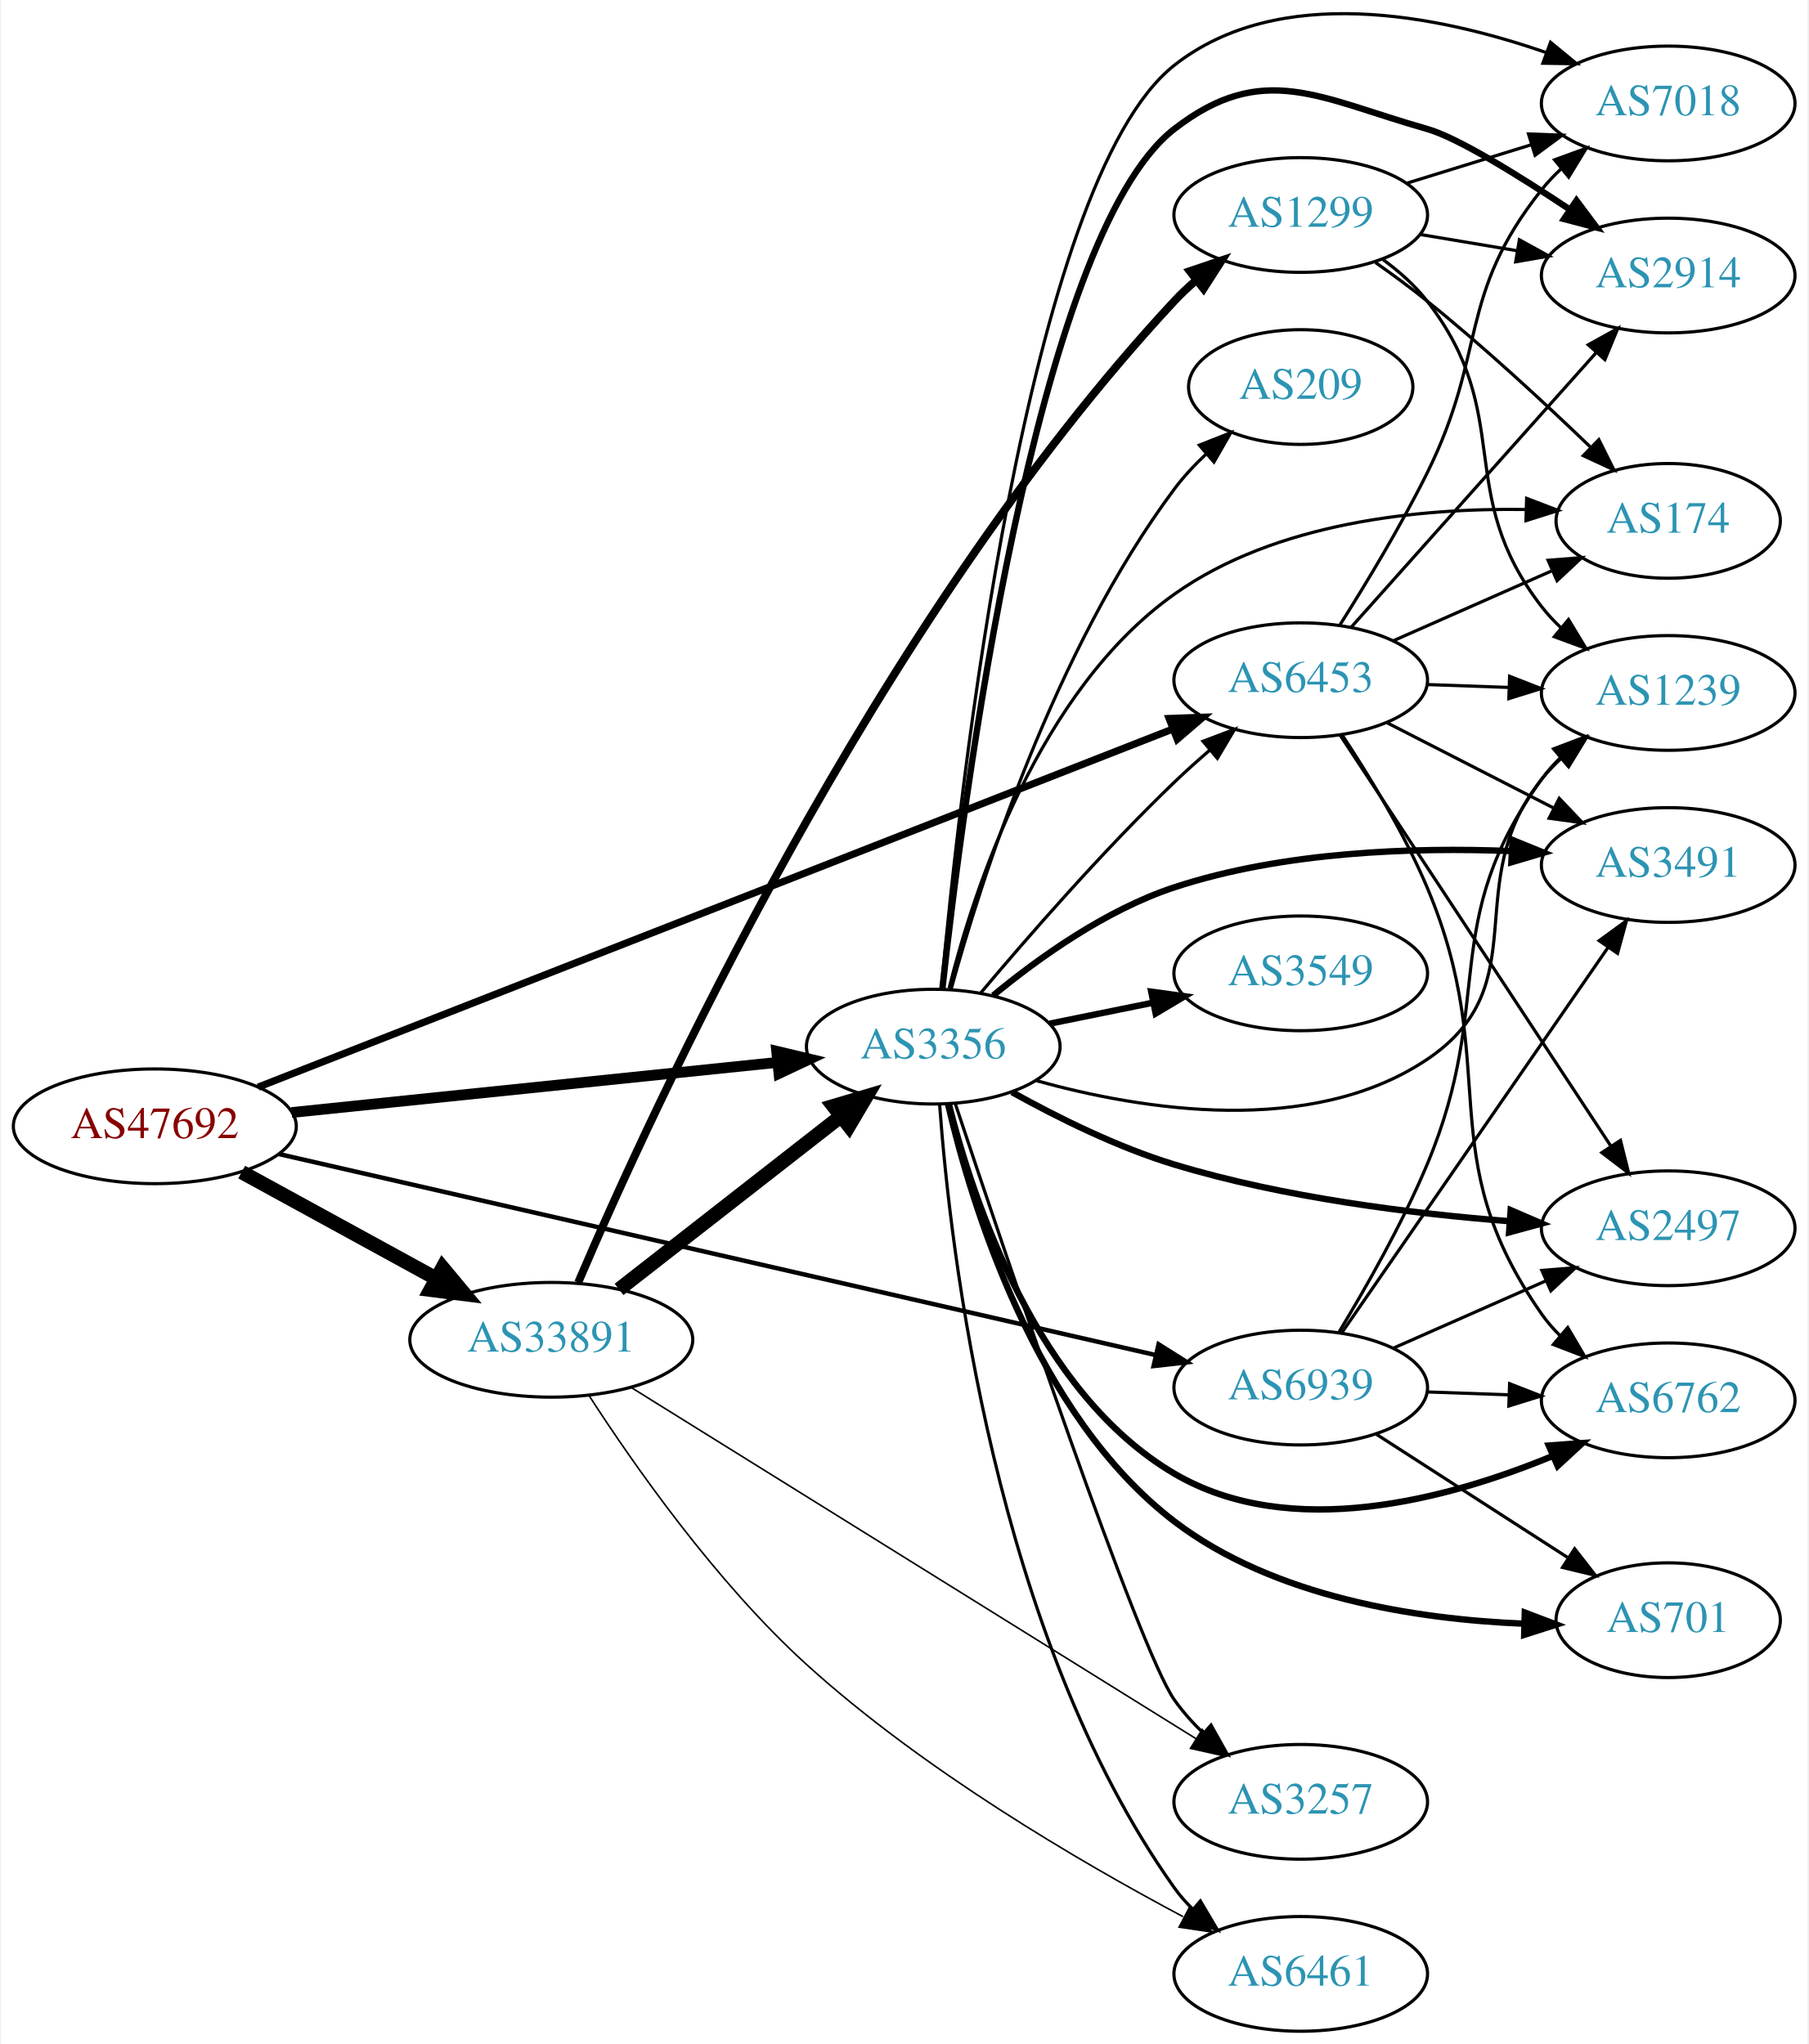
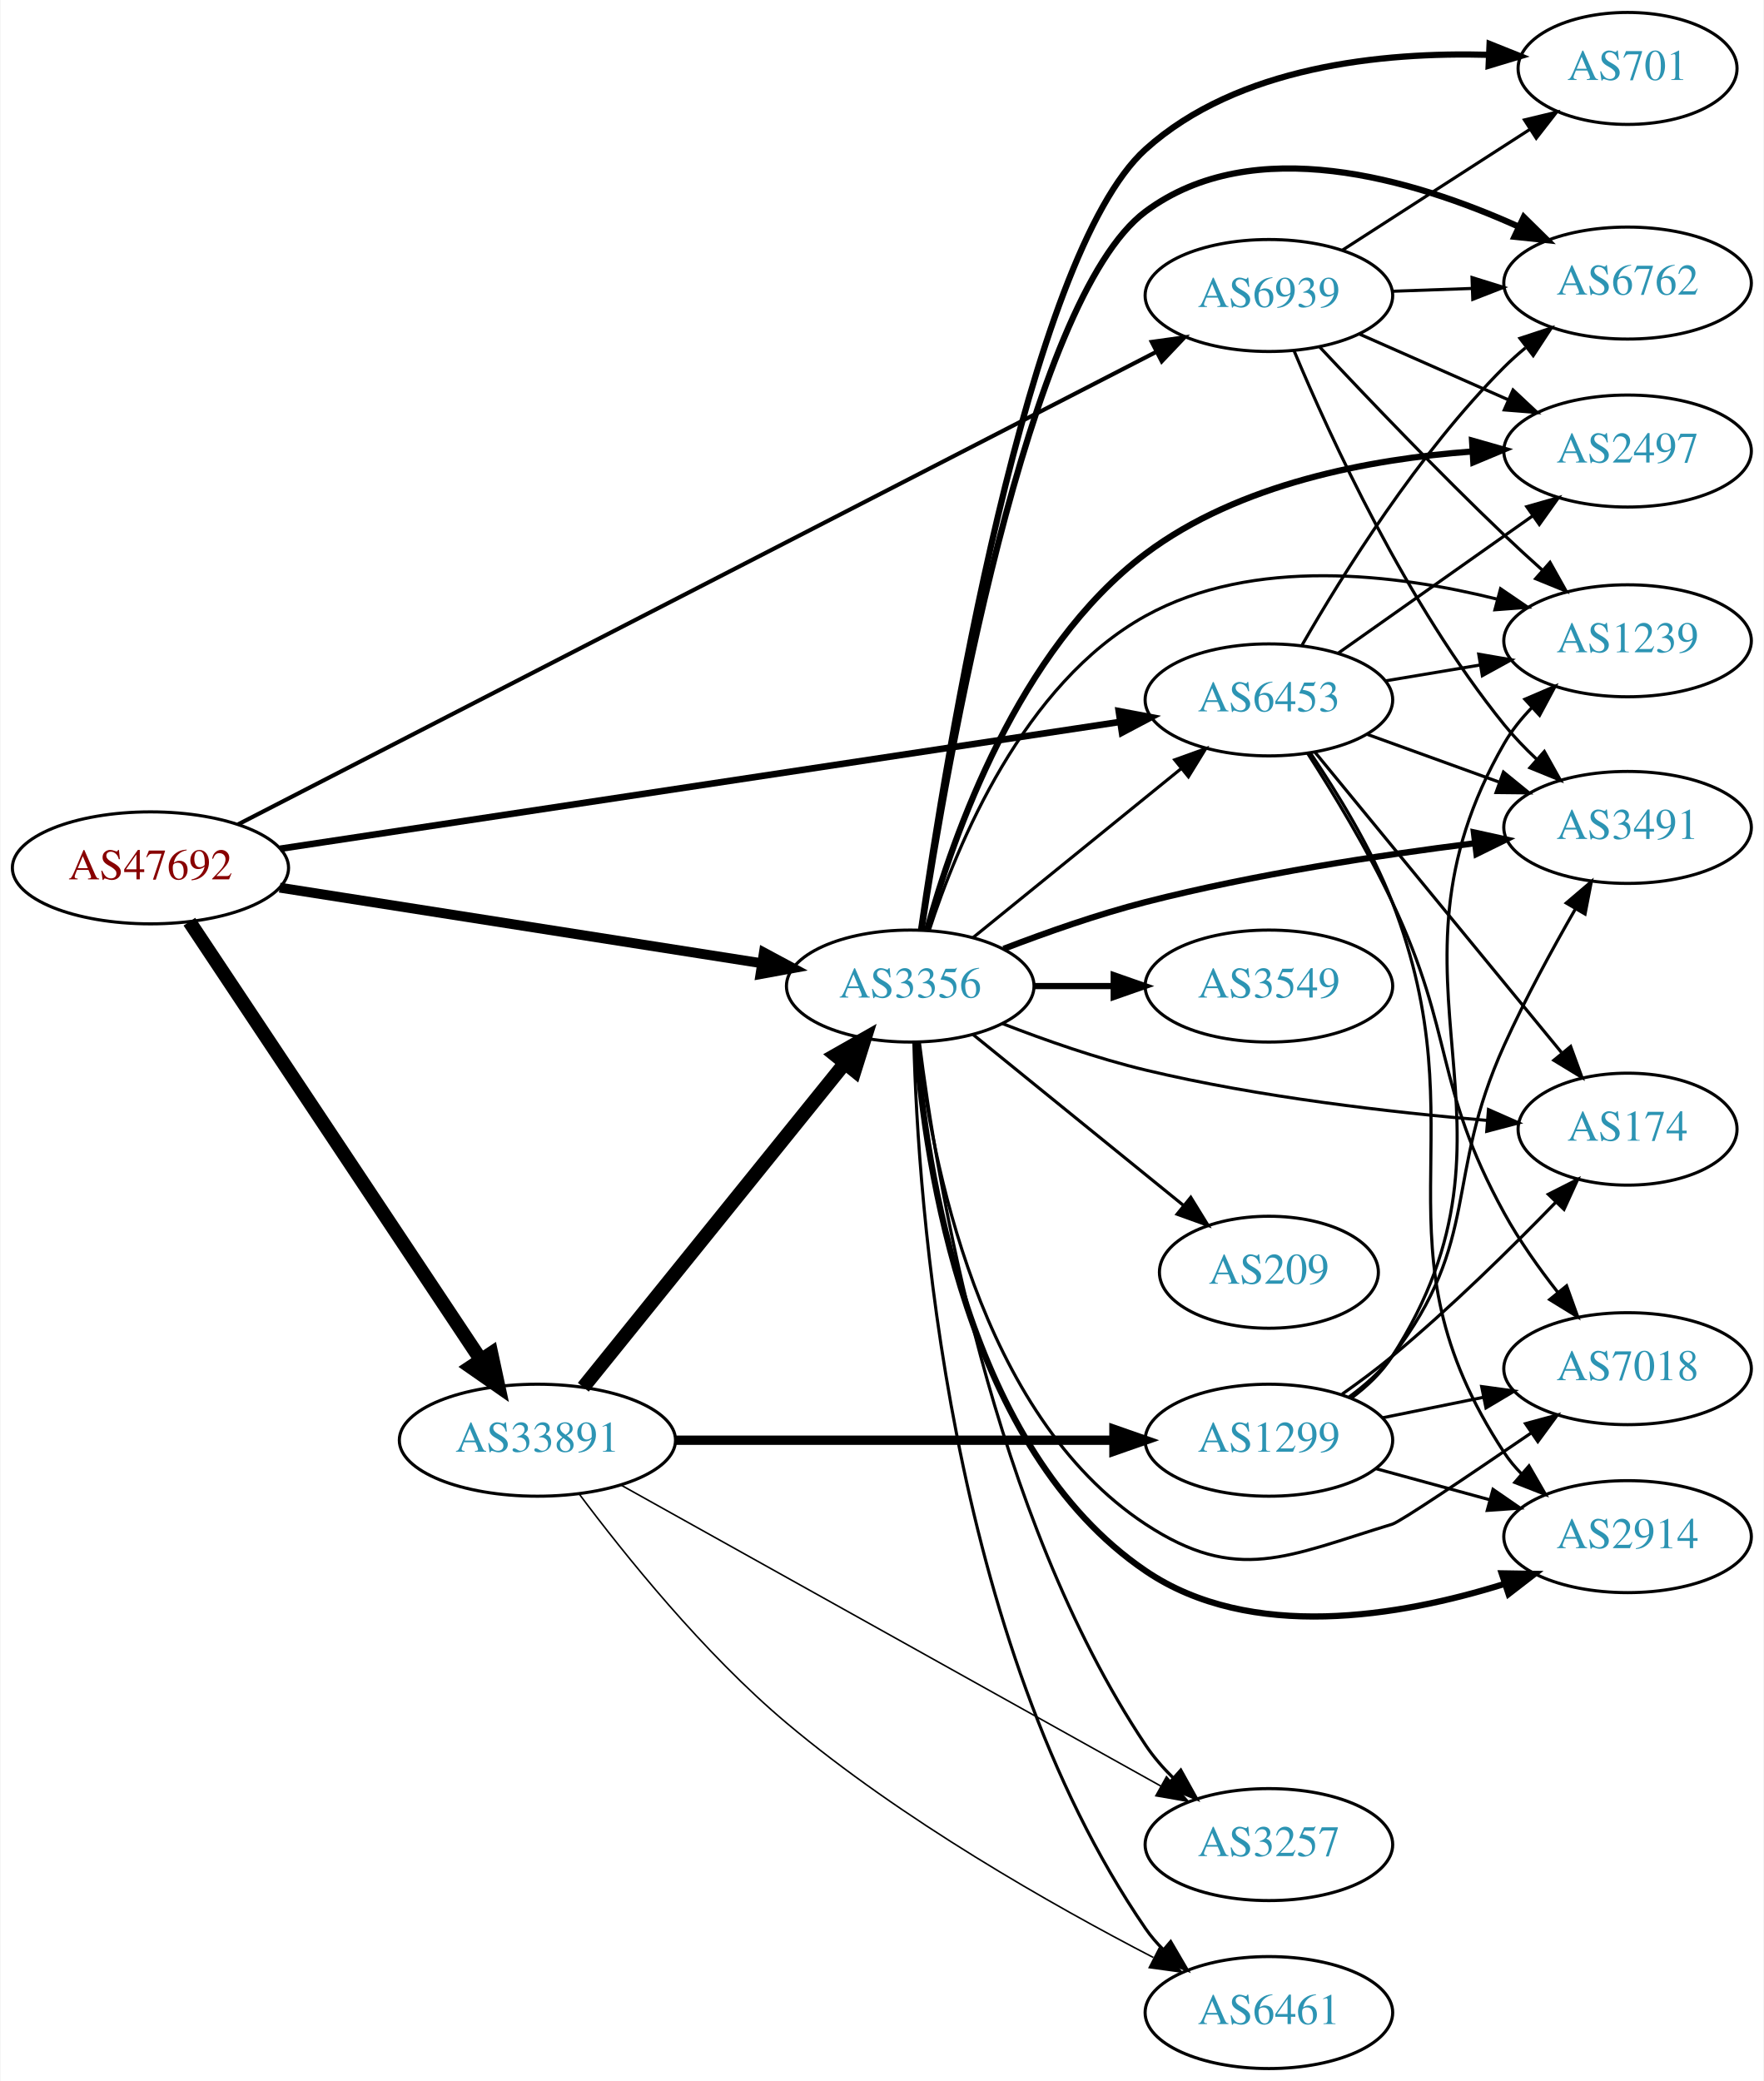
- <svg xmlns="http://www.w3.org/2000/svg" xmlns:xlink="http://www.w3.org/1999/xlink" width="567pt" height="641pt" viewBox="0.00 0.00 566.66 641.47">
-   <g id="graph0" class="graph" transform="scale(1 1) rotate(0) translate(4 637.468)">
-     <polygon fill="white" stroke="none" points="-4,4 -4,-637.468 562.663,-637.468 562.663,4 -4,4" />
+ <svg xmlns="http://www.w3.org/2000/svg" xmlns:xlink="http://www.w3.org/1999/xlink" width="567pt" height="669pt" viewBox="0.00 0.00 566.66 669.00">
+   <g id="graph0" class="graph" transform="scale(1 1) rotate(0) translate(4 665)">
+     <polygon fill="white" stroke="none" points="-4,4 -4,-665 562.663,-665 562.663,4 -4,4" />
    <g id="node1" class="node">
      <g id="a_node1">
        <a xlink:href="/asn/47692" xlink:title="AS47692 ~ Nessus GmbH [AT]">
-           <ellipse fill="#ffffff" stroke="black" cx="44.196" cy="-284" rx="44.393" ry="18" />
-           <text text-anchor="middle" x="44.196" y="-280.3" font-family="Times,serif" font-size="14.00" fill="#880000">AS47692</text>
+           <ellipse fill="#ffffff" stroke="black" cx="44.196" cy="-386" rx="44.393" ry="18" />
+           <text text-anchor="middle" x="44.196" y="-382.3" font-family="Times,serif" font-size="14.00" fill="#880000">AS47692</text>
        </a>
      </g>
    </g>
    <g id="node2" class="node">
      <g id="a_node2">
        <a xlink:href="/asn/3356" xlink:title="AS3356 ~ Level 3 Parent, LLC [US]">
-           <ellipse fill="#ffffff" stroke="black" cx="288.431" cy="-309" rx="39.794" ry="18" />
-           <text text-anchor="middle" x="288.431" y="-305.3" font-family="Times,serif" font-size="14.00" fill="#2c94b3">AS3356</text>
+           <ellipse fill="#ffffff" stroke="black" cx="288.431" cy="-348" rx="39.794" ry="18" />
+           <text text-anchor="middle" x="288.431" y="-344.3" font-family="Times,serif" font-size="14.00" fill="#2c94b3">AS3356</text>
        </a>
      </g>
    </g>
    <g id="edge1" class="edge">
-       <path fill="none" stroke="black" stroke-width="3.375" d="M87.114,-288.326C129.575,-292.708 195.163,-299.477 239.624,-304.066" />
-       <polygon fill="black" stroke="black" stroke-width="3.375" points="239.301,-307.551 249.608,-305.096 240.02,-300.588 239.301,-307.551" />
+       <path fill="none" stroke="black" stroke-width="3.176" d="M85.741,-379.64C128.474,-372.936 195.698,-362.39 240.648,-355.339" />
+       <polygon fill="black" stroke="black" stroke-width="3.176" points="241.388,-358.766 250.725,-353.758 240.303,-351.85 241.388,-358.766" />
    </g>
    <g id="node3" class="node">
      <g id="a_node3">
        <a xlink:href="/asn/6453" xlink:title="AS6453 ~ TATA COMMUNICATIONS (AMERICA) INC [US]">
-           <ellipse fill="#ffffff" stroke="black" cx="403.724" cy="-424" rx="39.794" ry="18" />
-           <text text-anchor="middle" x="403.724" y="-420.3" font-family="Times,serif" font-size="14.00" fill="#2c94b3">AS6453</text>
+           <ellipse fill="#ffffff" stroke="black" cx="403.724" cy="-440" rx="39.794" ry="18" />
+           <text text-anchor="middle" x="403.724" y="-436.3" font-family="Times,serif" font-size="14.00" fill="#2c94b3">AS6453</text>
        </a>
      </g>
    </g>
    <g id="edge2" class="edge">
-       <path fill="none" stroke="black" stroke-width="2.25" d="M76.611,-296.301C141.871,-321.856 291.971,-380.631 363.471,-408.63" />
-       <polygon fill="black" stroke="black" stroke-width="2.25" points="362.434,-411.982 373.022,-412.369 364.986,-405.464 362.434,-411.982" />
+       <path fill="none" stroke="black" stroke-width="2.118" d="M85.861,-392.142C152.673,-402.233 285.289,-422.263 355.911,-432.929" />
+       <polygon fill="black" stroke="black" stroke-width="2.118" points="355.455,-436.4 365.865,-434.433 356.5,-429.479 355.455,-436.4" />
    </g>
    <g id="node4" class="node">
      <g id="a_node4">
        <a xlink:href="/asn/6939" xlink:title="AS6939 ~ Hurricane Electric LLC [US]">
-           <ellipse fill="#ffffff" stroke="black" cx="403.724" cy="-202" rx="39.794" ry="18" />
-           <text text-anchor="middle" x="403.724" y="-198.3" font-family="Times,serif" font-size="14.00" fill="#2c94b3">AS6939</text>
+           <ellipse fill="#ffffff" stroke="black" cx="403.724" cy="-570" rx="39.794" ry="18" />
+           <text text-anchor="middle" x="403.724" y="-566.3" font-family="Times,serif" font-size="14.00" fill="#2c94b3">AS6939</text>
        </a>
      </g>
    </g>
    <g id="edge3" class="edge">
-       <path fill="none" stroke="black" stroke-width="1.406" d="M83.119,-275.302C149.666,-260.04 287.125,-228.513 358.119,-212.23" />
-       <polygon fill="black" stroke="black" stroke-width="1.406" points="359.131,-215.589 368.095,-209.942 357.566,-208.766 359.131,-215.589" />
+       <path fill="none" stroke="black" stroke-width="1.324" d="M72.362,-399.981C136.304,-432.888 296.27,-515.214 367.524,-551.885" />
+       <polygon fill="black" stroke="black" stroke-width="1.324" points="366.075,-555.075 376.569,-556.539 369.279,-548.851 366.075,-555.075" />
    </g>
    <g id="node5" class="node">
      <g id="a_node5">
        <a xlink:href="/asn/33891" xlink:title="AS33891 ~ CORE-BACKBONE GMBH GLOBAL NETWORK [DE]">
-           <ellipse fill="#ffffff" stroke="black" cx="168.588" cy="-217" rx="44.393" ry="18" />
-           <text text-anchor="middle" x="168.588" y="-213.3" font-family="Times,serif" font-size="14.00" fill="#2c94b3">AS33891</text>
+           <ellipse fill="#ffffff" stroke="black" cx="168.588" cy="-202" rx="44.393" ry="18" />
+           <text text-anchor="middle" x="168.588" y="-198.3" font-family="Times,serif" font-size="14.00" fill="#2c94b3">AS33891</text>
        </a>
      </g>
    </g>
    <g id="edge4" class="edge">
-       <path fill="none" stroke="black" stroke-width="4.5" d="M71.452,-269.627C89.279,-259.868 113.056,-246.852 132.503,-236.207" />
-       <polygon fill="black" stroke="black" stroke-width="4.5" points="134.494,-239.605 141.375,-231.349 130.713,-232.697 134.494,-239.605" />
+       <path fill="none" stroke="black" stroke-width="4.5" d="M56.71,-368.69C78.306,-336.224 124.993,-266.037 150.351,-227.913" />
+       <polygon fill="black" stroke="black" stroke-width="4.5" points="153.755,-229.905 156.015,-219.398 147.198,-225.544 153.755,-229.905" />
    </g>
    <g id="edge16" class="edge">
-       <path fill="none" stroke="black" d="M303.341,-325.88C317.847,-343.135 341.568,-370.392 364.077,-392 367.585,-395.367 371.4,-398.787 375.221,-402.076" />
-       <polygon fill="black" stroke="black" points="373.069,-404.839 382.979,-408.587 377.569,-399.478 373.069,-404.839" />
+       <path fill="none" stroke="black" d="M308.649,-363.607C327.041,-378.542 354.961,-401.214 375.611,-417.983" />
+       <polygon fill="black" stroke="black" points="373.442,-420.73 383.411,-424.317 377.854,-415.296 373.442,-420.73" />
    </g>
    <g id="node6" class="node">
      <g id="a_node6">
        <a xlink:href="/asn/2914" xlink:title="AS2914 ~ NTT America, Inc. [US]">
-           <ellipse fill="#ffffff" stroke="black" cx="519.017" cy="-551" rx="39.794" ry="18" />
-           <text text-anchor="middle" x="519.017" y="-547.3" font-family="Times,serif" font-size="14.00" fill="#2c94b3">AS2914</text>
+           <ellipse fill="#ffffff" stroke="black" cx="519.017" cy="-171" rx="39.794" ry="18" />
+           <text text-anchor="middle" x="519.017" y="-167.3" font-family="Times,serif" font-size="14.00" fill="#2c94b3">AS2914</text>
        </a>
      </g>
    </g>
    <g id="edge5" class="edge">
-       <path fill="none" stroke="black" stroke-width="2" d="M291.27,-326.981C297.573,-384.649 320.369,-563.176 364.077,-597 391.948,-618.568 409.464,-606.608 443.37,-597 452.849,-594.314 471.826,-582.584 488.272,-571.643" />
-       <polygon fill="black" stroke="black" stroke-width="2" points="490.242,-574.536 496.579,-566.045 486.33,-568.731 490.242,-574.536" />
+       <path fill="none" stroke="black" stroke-width="2" d="M290.308,-329.733C293.289,-290.62 306.404,-199.154 364.077,-160 397.828,-137.087 445.882,-145.319 479.289,-155.754" />
+       <polygon fill="black" stroke="black" stroke-width="2" points="478.561,-159.2 489.154,-159.032 480.768,-152.557 478.561,-159.2" />
    </g>
    <g id="node7" class="node">
      <g id="a_node7">
-         <a xlink:href="/asn/174" xlink:title="AS174 ~ Cogent Communications [US]">
-           <ellipse fill="#ffffff" stroke="black" cx="519.017" cy="-474" rx="35.194" ry="18" />
-           <text text-anchor="middle" x="519.017" y="-470.3" font-family="Times,serif" font-size="14.00" fill="#2c94b3">AS174</text>
+         <a xlink:href="/asn/1239" xlink:title="AS1239 ~ Sprint [US]">
+           <ellipse fill="#ffffff" stroke="black" cx="519.017" cy="-459" rx="39.794" ry="18" />
+           <text text-anchor="middle" x="519.017" y="-455.3" font-family="Times,serif" font-size="14.00" fill="#2c94b3">AS1239</text>
        </a>
      </g>
    </g>
    <g id="edge6" class="edge">
-       <path fill="none" stroke="black" d="M293.397,-327.317C301.141,-358.311 321.388,-420.68 364.077,-451 395.984,-473.661 441.058,-478.043 474.189,-477.576" />
-       <polygon fill="black" stroke="black" points="474.602,-481.065 484.494,-477.271 474.395,-474.068 474.602,-481.065" />
+       <path fill="none" stroke="black" d="M294.505,-365.79C303.427,-393.306 324.811,-445.279 364.077,-467 398.669,-486.136 444.596,-480.524 477.259,-472.353" />
+       <polygon fill="black" stroke="black" points="478.188,-475.728 486.942,-469.76 476.377,-468.966 478.188,-475.728" />
    </g>
    <g id="node8" class="node">
      <g id="a_node8">
-         <a xlink:href="/asn/7018" xlink:title="AS7018 ~ AT&amp;T Services, Inc. [US]">
-           <ellipse fill="#ffffff" stroke="black" cx="519.017" cy="-605" rx="39.794" ry="18" />
-           <text text-anchor="middle" x="519.017" y="-601.3" font-family="Times,serif" font-size="14.00" fill="#2c94b3">AS7018</text>
+         <a xlink:href="/asn/174" xlink:title="AS174 ~ Cogent Communications [US]">
+           <ellipse fill="#ffffff" stroke="black" cx="519.017" cy="-302" rx="35.194" ry="18" />
+           <text text-anchor="middle" x="519.017" y="-298.3" font-family="Times,serif" font-size="14.00" fill="#2c94b3">AS174</text>
        </a>
      </g>
    </g>
    <g id="edge7" class="edge">
-       <path fill="none" stroke="black" d="M290.984,-327.356C296.536,-388.043 317.589,-580.433 364.077,-617 396.869,-642.794 446.687,-632.789 480.708,-620.98" />
-       <polygon fill="black" stroke="black" points="482.108,-624.195 490.29,-617.463 479.696,-617.624 482.108,-624.195" />
+       <path fill="none" stroke="black" d="M318.038,-335.946C331.746,-330.614 348.53,-324.721 364.077,-321 400.547,-312.271 442.892,-307.416 473.928,-304.804" />
+       <polygon fill="black" stroke="black" points="474.304,-308.285 483.995,-304.002 473.748,-301.307 474.304,-308.285" />
    </g>
    <g id="node9" class="node">
      <g id="a_node9">
        <a xlink:href="/asn/3549" xlink:title="AS3549 ~ Level 3 Parent, LLC [US]">
-           <ellipse fill="#ffffff" stroke="black" cx="403.724" cy="-332" rx="39.794" ry="18" />
-           <text text-anchor="middle" x="403.724" y="-328.3" font-family="Times,serif" font-size="14.00" fill="#2c94b3">AS3549</text>
+           <ellipse fill="#ffffff" stroke="black" cx="403.724" cy="-348" rx="39.794" ry="18" />
+           <text text-anchor="middle" x="403.724" y="-344.3" font-family="Times,serif" font-size="14.00" fill="#2c94b3">AS3549</text>
        </a>
      </g>
    </g>
    <g id="edge8" class="edge">
-       <path fill="none" stroke="black" stroke-width="2" d="M324.967,-316.214C335.195,-318.291 346.496,-320.585 357.238,-322.766" />
-       <polygon fill="black" stroke="black" stroke-width="2" points="356.818,-326.252 367.314,-324.811 358.21,-319.392 356.818,-326.252" />
+       <path fill="none" stroke="black" stroke-width="2" d="M328.103,-348C336.306,-348 345.07,-348 353.602,-348" />
+       <polygon fill="black" stroke="black" stroke-width="2" points="353.841,-351.5 363.841,-348 353.841,-344.5 353.841,-351.5" />
    </g>
    <g id="node10" class="node">
      <g id="a_node10">
-         <a xlink:href="/asn/3491" xlink:title="AS3491 ~ PCCW Global, Inc. [US]">
-           <ellipse fill="#ffffff" stroke="black" cx="519.017" cy="-366" rx="39.794" ry="18" />
-           <text text-anchor="middle" x="519.017" y="-362.3" font-family="Times,serif" font-size="14.00" fill="#2c94b3">AS3491</text>
+         <a xlink:href="/asn/7018" xlink:title="AS7018 ~ AT&amp;T Services, Inc. [US]">
+           <ellipse fill="#ffffff" stroke="black" cx="519.017" cy="-225" rx="39.794" ry="18" />
+           <text text-anchor="middle" x="519.017" y="-221.3" font-family="Times,serif" font-size="14.00" fill="#2c94b3">AS7018</text>
        </a>
      </g>
    </g>
    <g id="edge9" class="edge">
-       <path fill="none" stroke="black" stroke-width="2" d="M307.245,-325.063C321.498,-336.83 342.593,-351.932 364.077,-359 398.212,-370.229 438.904,-371.602 469.876,-370.37" />
-       <polygon fill="black" stroke="black" stroke-width="2" points="470.172,-373.86 479.984,-369.863 469.821,-366.868 470.172,-373.86" />
+       <path fill="none" stroke="black" d="M290.95,-330.032C295.133,-293.345 310.372,-210.318 364.077,-175 393.522,-155.636 409.652,-164.751 443.37,-175 446.003,-175.8 468.415,-190.911 488.001,-204.313" />
+       <polygon fill="black" stroke="black" points="486.211,-207.329 496.437,-210.098 490.17,-201.556 486.211,-207.329" />
    </g>
    <g id="node11" class="node">
      <g id="a_node11">
-         <a xlink:href="/asn/2497" xlink:title="AS2497 ~ Internet Initiative Japan Inc. [JP]">
-           <ellipse fill="#ffffff" stroke="black" cx="519.017" cy="-252" rx="39.794" ry="18" />
-           <text text-anchor="middle" x="519.017" y="-248.3" font-family="Times,serif" font-size="14.00" fill="#2c94b3">AS2497</text>
+         <a xlink:href="/asn/6762" xlink:title="AS6762 ~ TELECOM ITALIA SPARKLE S.p.A. [IT]">
+           <ellipse fill="#ffffff" stroke="black" cx="519.017" cy="-574" rx="39.794" ry="18" />
+           <text text-anchor="middle" x="519.017" y="-570.3" font-family="Times,serif" font-size="14.00" fill="#2c94b3">AS6762</text>
        </a>
      </g>
    </g>
    <g id="edge10" class="edge">
-       <path fill="none" stroke="black" stroke-width="2" d="M313.134,-294.718C327.408,-286.772 346.223,-277.419 364.077,-272 398.368,-261.592 438.567,-256.6 469.287,-254.206" />
-       <polygon fill="black" stroke="black" stroke-width="2" points="469.593,-257.693 479.319,-253.49 469.095,-250.711 469.593,-257.693" />
+       <path fill="none" stroke="black" stroke-width="2" d="M292.056,-366.114C300.062,-418.566 325.972,-568.643 364.077,-597 398.704,-622.769 450.052,-607.426 483.773,-592.243" />
+       <polygon fill="black" stroke="black" stroke-width="2" points="485.66,-595.223 493.211,-587.791 482.673,-588.892 485.66,-595.223" />
    </g>
    <g id="node12" class="node">
      <g id="a_node12">
-         <a xlink:href="/asn/701" xlink:title="AS701 ~ UUNET [US]">
-           <ellipse fill="#ffffff" stroke="black" cx="519.017" cy="-129" rx="35.194" ry="18" />
-           <text text-anchor="middle" x="519.017" y="-125.3" font-family="Times,serif" font-size="14.00" fill="#2c94b3">AS701</text>
+         <a xlink:href="/asn/2497" xlink:title="AS2497 ~ Internet Initiative Japan Inc. [JP]">
+           <ellipse fill="#ffffff" stroke="black" cx="519.017" cy="-520" rx="39.794" ry="18" />
+           <text text-anchor="middle" x="519.017" y="-516.3" font-family="Times,serif" font-size="14.00" fill="#2c94b3">AS2497</text>
        </a>
      </g>
    </g>
    <g id="edge11" class="edge">
-       <path fill="none" stroke="black" stroke-width="2" d="M293.048,-291.052C300.437,-259.287 320.399,-193.38 364.077,-160 395.35,-136.101 440.311,-129.298 473.574,-127.91" />
-       <polygon fill="black" stroke="black" stroke-width="2" points="474.027,-131.399 483.93,-127.635 473.841,-124.402 474.027,-131.399" />
+       <path fill="none" stroke="black" stroke-width="2" d="M293.853,-366.143C302.175,-396.241 323.132,-456.223 364.077,-487 394.143,-509.599 436.365,-517.438 468.988,-519.855" />
+       <polygon fill="black" stroke="black" stroke-width="2" points="469.025,-523.363 479.215,-520.461 469.439,-516.375 469.025,-523.363" />
    </g>
    <g id="node13" class="node">
      <g id="a_node13">
-         <a xlink:href="/asn/6762" xlink:title="AS6762 ~ TELECOM ITALIA SPARKLE S.p.A. [IT]">
-           <ellipse fill="#ffffff" stroke="black" cx="519.017" cy="-198" rx="39.794" ry="18" />
-           <text text-anchor="middle" x="519.017" y="-194.3" font-family="Times,serif" font-size="14.00" fill="#2c94b3">AS6762</text>
+         <a xlink:href="/asn/701" xlink:title="AS701 ~ UUNET [US]">
+           <ellipse fill="#ffffff" stroke="black" cx="519.017" cy="-643" rx="35.194" ry="18" />
+           <text text-anchor="middle" x="519.017" y="-639.3" font-family="Times,serif" font-size="14.00" fill="#2c94b3">AS701</text>
        </a>
      </g>
    </g>
    <g id="edge12" class="edge">
-       <path fill="none" stroke="black" stroke-width="2" d="M293.297,-291.028C300.889,-260.742 320.914,-200.364 364.077,-175 400.549,-153.568 449.98,-166.949 482.882,-180.58" />
-       <polygon fill="black" stroke="black" stroke-width="2" points="481.548,-183.816 492.114,-184.59 484.337,-177.396 481.548,-183.816" />
+       <path fill="none" stroke="black" stroke-width="2" d="M291.907,-366.059C299.77,-420.697 325.922,-582.598 364.077,-617 393.722,-643.728 440.202,-648.309 474.337,-647.379" />
+       <polygon fill="black" stroke="black" stroke-width="2" points="474.666,-650.868 484.503,-646.932 474.358,-643.875 474.666,-650.868" />
    </g>
    <g id="node14" class="node">
      <g id="a_node14">
        <a xlink:href="/asn/6461" xlink:title="AS6461 ~ Zayo Bandwidth [US]">
          <ellipse fill="#ffffff" stroke="black" cx="403.724" cy="-18" rx="39.794" ry="18" />
          <text text-anchor="middle" x="403.724" y="-14.3" font-family="Times,serif" font-size="14.00" fill="#2c94b3">AS6461</text>
        </a>
      </g>
    </g>
    <g id="edge13" class="edge">
-       <path fill="none" stroke="black" d="M290.424,-290.883C293.728,-245.4 307.619,-124.373 364.077,-45 365.767,-42.624 367.735,-40.386 369.871,-38.295" />
-       <polygon fill="black" stroke="black" points="372.235,-40.88 377.621,-31.756 367.721,-35.53 372.235,-40.88" />
+       <path fill="none" stroke="black" d="M289.596,-329.838C290.894,-279.874 300.331,-137.925 364.077,-45 365.727,-42.596 367.665,-40.337 369.781,-38.231" />
+       <polygon fill="black" stroke="black" points="372.147,-40.814 377.492,-31.666 367.609,-35.484 372.147,-40.814" />
    </g>
    <g id="node15" class="node">
      <g id="a_node15">
-         <a xlink:href="/asn/1239" xlink:title="AS1239 ~ Sprint [US]">
-           <ellipse fill="#ffffff" stroke="black" cx="519.017" cy="-420" rx="39.794" ry="18" />
-           <text text-anchor="middle" x="519.017" y="-416.3" font-family="Times,serif" font-size="14.00" fill="#2c94b3">AS1239</text>
-         </a>
-       </g>
-     </g>
-     <g id="edge14" class="edge">
-       <path fill="none" stroke="black" d="M320.681,-298.353C354.029,-289.076 406.968,-280.561 443.37,-305 478.454,-328.554 452.975,-360 479.37,-393 481.192,-395.277 483.254,-397.443 485.456,-399.485" />
-       <polygon fill="black" stroke="black" points="483.374,-402.304 493.329,-405.931 487.808,-396.888 483.374,-402.304" />
-     </g>
-     <g id="node16" class="node">
-       <g id="a_node16">
        <a xlink:href="/asn/3257" xlink:title="AS3257 ~ GTT [DE]">
          <ellipse fill="#ffffff" stroke="black" cx="403.724" cy="-72" rx="39.794" ry="18" />
          <text text-anchor="middle" x="403.724" y="-68.3" font-family="Times,serif" font-size="14.00" fill="#2c94b3">AS3257</text>
        </a>
      </g>
    </g>
+     <g id="edge14" class="edge">
+       <path fill="none" stroke="black" d="M291.368,-329.948C296.659,-287.329 314.437,-178.453 364.077,-104 366.592,-100.229 369.68,-96.669 373.006,-93.39" />
+       <polygon fill="black" stroke="black" points="375.393,-95.951 380.534,-86.688 370.738,-90.723 375.393,-95.951" />
+     </g>
+     <g id="node16" class="node">
+       <g id="a_node16">
+         <a xlink:href="/asn/3491" xlink:title="AS3491 ~ PCCW Global, Inc. [US]">
+           <ellipse fill="#ffffff" stroke="black" cx="519.017" cy="-399" rx="39.794" ry="18" />
+           <text text-anchor="middle" x="519.017" y="-395.3" font-family="Times,serif" font-size="14.00" fill="#2c94b3">AS3491</text>
+         </a>
+       </g>
+     </g>
    <g id="edge15" class="edge">
-       <path fill="none" stroke="black" d="M295.347,-291.104C310.947,-244.166 352.781,-120.019 364.077,-104 366.689,-100.296 369.836,-96.776 373.192,-93.517" />
-       <polygon fill="black" stroke="black" points="375.577,-96.081 380.748,-86.834 370.939,-90.838 375.577,-96.081" />
+       <path fill="none" stroke="black" stroke-width="2" d="M318.449,-359.969C332.102,-365.218 348.725,-371.066 364.077,-375 399.035,-383.958 439.367,-390.098 469.977,-393.923" />
+       <polygon fill="black" stroke="black" stroke-width="2" points="469.615,-397.405 479.963,-395.133 470.456,-390.456 469.615,-397.405" />
    </g>
    <g id="node17" class="node">
      <g id="a_node17">
        <a xlink:href="/asn/209" xlink:title="AS209 ~ CenturyLink Communications, LLC [US]">
-           <ellipse fill="#ffffff" stroke="black" cx="403.724" cy="-516" rx="35.194" ry="18" />
-           <text text-anchor="middle" x="403.724" y="-512.3" font-family="Times,serif" font-size="14.00" fill="#2c94b3">AS209</text>
+           <ellipse fill="#ffffff" stroke="black" cx="403.724" cy="-256" rx="35.194" ry="18" />
+           <text text-anchor="middle" x="403.724" y="-252.3" font-family="Times,serif" font-size="14.00" fill="#2c94b3">AS209</text>
        </a>
      </g>
    </g>
    <g id="edge17" class="edge">
-       <path fill="none" stroke="black" d="M294.053,-327.076C303.242,-360.531 326.242,-433.31 364.077,-484 366.985,-487.896 370.462,-491.614 374.122,-495.047" />
-       <polygon fill="black" stroke="black" points="371.913,-497.764 381.767,-501.658 376.492,-492.47 371.913,-497.764" />
+       <path fill="none" stroke="black" d="M308.649,-332.393C327.264,-317.277 355.639,-294.235 376.359,-277.41" />
+       <polygon fill="black" stroke="black" points="378.608,-280.092 384.164,-271.071 374.195,-274.658 378.608,-280.092" />
    </g>
    <g id="edge18" class="edge">
-       <path fill="none" stroke="black" d="M419.535,-440.603C439.127,-462.566 473.805,-501.439 496.345,-526.706" />
-       <polygon fill="black" stroke="black" points="493.933,-529.26 503.202,-534.393 499.157,-524.601 493.933,-529.26" />
+       <path fill="none" stroke="black" d="M417.076,-422.888C425.655,-410.233 436.702,-392.269 443.37,-375 472.29,-300.113 435.321,-265.113 479.37,-198 480.97,-195.562 482.873,-193.28 484.964,-191.158" />
+       <polygon fill="black" stroke="black" points="487.332,-193.737 492.628,-184.561 482.766,-188.432 487.332,-193.737" />
+     </g>
+     <g id="edge24" class="edge">
+       <path fill="none" stroke="black" d="M441.194,-446.116C450.897,-447.744 461.508,-449.523 471.663,-451.226" />
+       <polygon fill="black" stroke="black" points="471.174,-454.693 481.615,-452.895 472.331,-447.789 471.174,-454.693" />
+     </g>
+     <g id="edge22" class="edge">
+       <path fill="none" stroke="black" d="M418.616,-423.078C438.428,-398.945 474.923,-354.491 497.753,-326.683" />
+       <polygon fill="black" stroke="black" points="500.725,-328.579 504.365,-318.629 495.315,-324.137 500.725,-328.579" />
+     </g>
+     <g id="edge21" class="edge">
+       <path fill="none" stroke="black" d="M416.156,-422.84C424.393,-410.014 435.413,-391.859 443.37,-375 463.532,-332.282 456.65,-316.414 479.37,-275 484.176,-266.241 490.452,-257.387 496.546,-249.613" />
+       <polygon fill="black" stroke="black" points="499.419,-251.627 503.007,-241.658 493.986,-247.214 499.419,-251.627" />
    </g>
    <g id="edge20" class="edge">
-       <path fill="none" stroke="black" d="M432.729,-436.36C447.706,-442.969 466.307,-451.179 482.313,-458.243" />
-       <polygon fill="black" stroke="black" points="481.325,-461.633 491.887,-462.468 484.152,-455.228 481.325,-461.633" />
-     </g>
-     <g id="edge21" class="edge">
-       <path fill="none" stroke="black" d="M415.962,-441.253C424.103,-454.126 435.087,-472.298 443.37,-489 462.328,-527.226 452.784,-544.626 479.37,-578 481.187,-580.281 483.247,-582.449 485.446,-584.493" />
-       <polygon fill="black" stroke="black" points="483.362,-587.31 493.315,-590.942 487.799,-581.896 483.362,-587.31" />
+       <path fill="none" stroke="black" d="M414.441,-457.709C427.32,-480.162 451.672,-519.283 479.37,-547 481.486,-549.117 483.785,-551.18 486.173,-553.161" />
+       <polygon fill="black" stroke="black" points="484.427,-556.233 494.492,-559.542 488.687,-550.679 484.427,-556.233" />
+     </g>
+     <g id="edge23" class="edge">
+       <path fill="none" stroke="black" d="M426.033,-455.047C443.677,-467.506 468.937,-485.343 488.523,-499.174" />
+       <polygon fill="black" stroke="black" points="486.615,-502.111 496.803,-505.02 490.653,-496.393 486.615,-502.111" />
    </g>
    <g id="edge19" class="edge">
-       <path fill="none" stroke="black" d="M430.715,-410.694C446.259,-402.736 466.21,-392.522 483.115,-383.868" />
-       <polygon fill="black" stroke="black" points="484.84,-386.917 492.146,-379.244 481.65,-380.686 484.84,-386.917" />
-     </g>
-     <g id="edge22" class="edge">
-       <path fill="none" stroke="black" d="M416.001,-406.879C435.969,-376.564 477.642,-313.296 501.076,-277.719" />
-       <polygon fill="black" stroke="black" points="504.039,-279.583 506.617,-269.307 498.193,-275.733 504.039,-279.583" />
-     </g>
-     <g id="edge24" class="edge">
-       <path fill="none" stroke="black" d="M416.755,-406.759C425.179,-394.041 436.171,-376.054 443.37,-359 467.353,-302.187 443.956,-275.485 479.37,-225 481.045,-222.613 483.002,-220.367 485.13,-218.27" />
-       <polygon fill="black" stroke="black" points="487.494,-220.854 492.864,-211.721 482.971,-215.512 487.494,-220.854" />
-     </g>
-     <g id="edge23" class="edge">
-       <path fill="none" stroke="black" d="M443.396,-422.635C451.599,-422.345 460.363,-422.036 468.895,-421.734" />
-       <polygon fill="black" stroke="black" points="469.264,-425.224 479.134,-421.373 469.017,-418.228 469.264,-425.224" />
+       <path fill="none" stroke="black" d="M435.382,-428.905C448.355,-424.21 463.648,-418.676 477.529,-413.652" />
+       <polygon fill="black" stroke="black" points="479.121,-416.798 487.334,-410.104 476.739,-410.216 479.121,-416.798" />
+     </g>
+     <g id="edge28" class="edge">
+       <path fill="none" stroke="black" d="M420.085,-553.407C434.926,-537.556 458.207,-513.164 479.37,-493 483.234,-489.319 487.398,-485.505 491.512,-481.82" />
+       <polygon fill="black" stroke="black" points="494.095,-484.209 499.27,-474.964 489.459,-478.964 494.095,-484.209" />
    </g>
    <g id="edge26" class="edge">
-       <path fill="none" stroke="black" d="M416.634,-219.241C436.556,-248.079 476.745,-306.256 500.095,-340.057" />
-       <polygon fill="black" stroke="black" points="497.362,-342.258 505.925,-348.496 503.121,-338.279 497.362,-342.258" />
+       <path fill="none" stroke="black" d="M443.396,-571.365C451.599,-571.655 460.363,-571.964 468.895,-572.266" />
+       <polygon fill="black" stroke="black" points="469.017,-575.772 479.134,-572.627 469.264,-568.776 469.017,-575.772" />
    </g>
    <g id="edge27" class="edge">
-       <path fill="none" stroke="black" d="M432.729,-214.36C447.163,-220.73 464.964,-228.586 480.563,-235.47" />
-       <polygon fill="black" stroke="black" points="479.379,-238.774 489.941,-239.609 482.206,-232.37 479.379,-238.774" />
-     </g>
-     <g id="edge28" class="edge">
-       <path fill="none" stroke="black" d="M427.378,-187.403C444.659,-176.268 468.638,-160.817 487.591,-148.605" />
-       <polygon fill="black" stroke="black" points="489.661,-151.434 496.172,-143.076 485.87,-145.55 489.661,-151.434" />
+       <path fill="none" stroke="black" d="M432.729,-557.64C447.163,-551.27 464.964,-543.414 480.563,-536.53" />
+       <polygon fill="black" stroke="black" points="482.206,-539.63 489.941,-532.391 479.379,-533.226 482.206,-539.63" />
+     </g>
+     <g id="edge29" class="edge">
+       <path fill="none" stroke="black" d="M427.378,-584.597C444.659,-595.732 468.638,-611.183 487.591,-623.395" />
+       <polygon fill="black" stroke="black" points="485.87,-626.45 496.172,-628.924 489.661,-620.566 485.87,-626.45" />
    </g>
    <g id="edge25" class="edge">
-       <path fill="none" stroke="black" d="M443.396,-200.635C451.599,-200.345 460.363,-200.036 468.895,-199.734" />
-       <polygon fill="black" stroke="black" points="469.264,-203.224 479.134,-199.373 469.017,-196.228 469.264,-203.224" />
-     </g>
-     <g id="edge29" class="edge">
-       <path fill="none" stroke="black" d="M415.659,-219.312C424.069,-233.168 435.537,-253.307 443.37,-272 465.055,-323.748 446.538,-347.502 479.37,-393 481.076,-395.364 483.056,-397.594 485.2,-399.68" />
-       <polygon fill="black" stroke="black" points="483.058,-402.451 492.965,-406.207 487.563,-397.093 483.058,-402.451" />
+       <path fill="none" stroke="black" d="M411.826,-552.191C423.351,-524.624 448.029,-470.761 479.37,-432 482.466,-428.171 486.049,-424.443 489.76,-420.954" />
+       <polygon fill="black" stroke="black" points="492.261,-423.415 497.44,-414.172 487.627,-418.168 492.261,-423.415" />
+     </g>
+     <g id="edge31" class="edge">
+       <path fill="none" stroke="black" stroke-width="4.5" d="M183.337,-219.034C204.093,-244.749 243.538,-293.619 267.462,-323.26" />
+       <polygon fill="black" stroke="black" stroke-width="4.5" points="264.425,-325.766 273.77,-331.075 270.553,-320.82 264.425,-325.766" />
+     </g>
+     <g id="edge33" class="edge">
+       <path fill="none" stroke="black" stroke-width="0.5" d="M181.941,-184.812C196.467,-165.374 222.012,-133.507 248.784,-111 285.656,-80.003 333.992,-52.592 366.585,-35.701" />
+       <polygon fill="black" stroke="black" stroke-width="0.5" points="368.441,-38.683 375.751,-31.013 365.254,-32.451 368.441,-38.683" />
    </g>
    <g id="edge32" class="edge">
-       <path fill="none" stroke="black" stroke-width="4.5" d="M189.846,-232.815C209.017,-247.782 237.966,-270.383 259.358,-287.084" />
-       <polygon fill="black" stroke="black" stroke-width="4.5" points="257.132,-290.341 267.437,-293.391 261.978,-284.134 257.132,-290.341" />
-     </g>
-     <g id="edge33" class="edge">
-       <path fill="none" stroke="black" stroke-width="0.5" d="M180.345,-199.627C194.286,-178.041 220.215,-140.9 248.784,-115 285.102,-82.076 333.955,-53.425 366.801,-35.964" />
-       <polygon fill="black" stroke="black" stroke-width="0.5" points="368.799,-38.868 376.033,-31.127 365.55,-32.668 368.799,-38.868" />
-     </g>
-     <g id="edge31" class="edge">
-       <path fill="none" stroke="black" stroke-width="0.5" d="M193.66,-202.029C235.957,-175.722 323.601,-121.211 370.864,-91.816" />
-       <polygon fill="black" stroke="black" stroke-width="0.5" points="372.832,-94.713 379.476,-86.459 369.135,-88.769 372.832,-94.713" />
+       <path fill="none" stroke="black" stroke-width="0.5" d="M195.429,-187.591C237.775,-163.978 321.925,-117.054 368.943,-90.837" />
+       <polygon fill="black" stroke="black" stroke-width="0.5" points="370.798,-93.809 377.828,-85.882 367.389,-87.696 370.798,-93.809" />
    </g>
    <g id="node18" class="node">
      <g id="a_node18">
        <a xlink:href="/asn/1299" xlink:title="AS1299 ~ Telia Carrier [EU]">
-           <ellipse fill="#ffffff" stroke="black" cx="403.724" cy="-570" rx="39.794" ry="18" />
-           <text text-anchor="middle" x="403.724" y="-566.3" font-family="Times,serif" font-size="14.00" fill="#2c94b3">AS1299</text>
+           <ellipse fill="#ffffff" stroke="black" cx="403.724" cy="-202" rx="39.794" ry="18" />
+           <text text-anchor="middle" x="403.724" y="-198.3" font-family="Times,serif" font-size="14.00" fill="#2c94b3">AS1299</text>
        </a>
      </g>
    </g>
    <g id="edge30" class="edge">
-       <path fill="none" stroke="black" stroke-width="2.5" d="M177.038,-234.981C199.321,-287.22 269.795,-441.683 364.077,-543 366.116,-545.191 368.361,-547.306 370.711,-549.324" />
-       <polygon fill="black" stroke="black" stroke-width="2.5" points="368.927,-552.372 378.962,-555.771 373.237,-546.856 368.927,-552.372" />
+       <path fill="none" stroke="black" stroke-width="3" d="M212.893,-202C252.832,-202 312.066,-202 353.721,-202" />
+       <polygon fill="black" stroke="black" stroke-width="3" points="353.91,-205.5 363.91,-202 353.91,-198.5 353.91,-205.5" />
    </g>
    <g id="edge34" class="edge">
-       <path fill="none" stroke="black" d="M441.194,-563.884C450.897,-562.256 461.508,-560.477 471.663,-558.774" />
-       <polygon fill="black" stroke="black" points="472.331,-562.211 481.615,-557.105 471.174,-555.307 472.331,-562.211" />
+       <path fill="none" stroke="black" d="M438.103,-192.867C449.525,-189.741 462.475,-186.198 474.574,-182.887" />
+       <polygon fill="black" stroke="black" points="475.763,-186.19 484.485,-180.175 473.916,-179.439 475.763,-186.19" />
+     </g>
+     <g id="edge35" class="edge">
+       <path fill="none" stroke="black" d="M430.189,-215.511C435.237,-219.26 440.009,-223.766 443.37,-229 491.465,-303.892 434.96,-348.866 479.37,-426 481.775,-430.177 484.913,-434.073 488.362,-437.619" />
+       <polygon fill="black" stroke="black" points="486.006,-440.207 495.743,-444.383 490.735,-435.047 486.006,-440.207" />
+     </g>
+     <g id="edge37" class="edge">
+       <path fill="none" stroke="black" d="M427.258,-216.813C432.664,-220.618 438.329,-224.822 443.37,-229 462.029,-244.464 481.558,-263.686 495.96,-278.523" />
+       <polygon fill="black" stroke="black" points="493.538,-281.055 502.991,-285.839 498.585,-276.204 493.538,-281.055" />
    </g>
    <g id="edge36" class="edge">
-       <path fill="none" stroke="black" d="M427.176,-555.086C432.584,-551.284 438.27,-547.107 443.37,-543 461.23,-528.617 480.191,-511.059 494.533,-497.254" />
-       <polygon fill="black" stroke="black" points="497.253,-499.491 501.99,-490.015 492.377,-494.469 497.253,-499.491" />
-     </g>
-     <g id="edge35" class="edge">
-       <path fill="none" stroke="black" d="M436.886,-579.936C449.084,-583.705 463.159,-588.053 476.125,-592.058" />
-       <polygon fill="black" stroke="black" points="475.187,-595.431 485.774,-595.039 477.253,-588.743 475.187,-595.431" />
-     </g>
-     <g id="edge37" class="edge">
-       <path fill="none" stroke="black" d="M429.519,-556.015C434.602,-552.291 439.557,-547.915 443.37,-543 471.304,-506.998 451.436,-483.002 479.37,-447 481.158,-444.696 483.196,-442.511 485.381,-440.456" />
-       <polygon fill="black" stroke="black" points="487.737,-443.049 493.222,-433.985 483.281,-437.65 487.737,-443.049" />
+       <path fill="none" stroke="black" d="M440.26,-209.214C450.488,-211.291 461.789,-213.585 472.531,-215.766" />
+       <polygon fill="black" stroke="black" points="472.111,-219.252 482.607,-217.811 473.503,-212.392 472.111,-219.252" />
+     </g>
+     <g id="edge38" class="edge">
+       <path fill="none" stroke="black" d="M429.567,-215.948C434.648,-219.674 439.59,-224.06 443.37,-229 472.08,-266.511 459.893,-285.966 479.37,-329 486.095,-343.858 494.787,-359.822 502.224,-372.746" />
+       <polygon fill="black" stroke="black" points="499.306,-374.691 507.371,-381.562 505.351,-371.161 499.306,-374.691" />
    </g>
  </g>
</svg>
